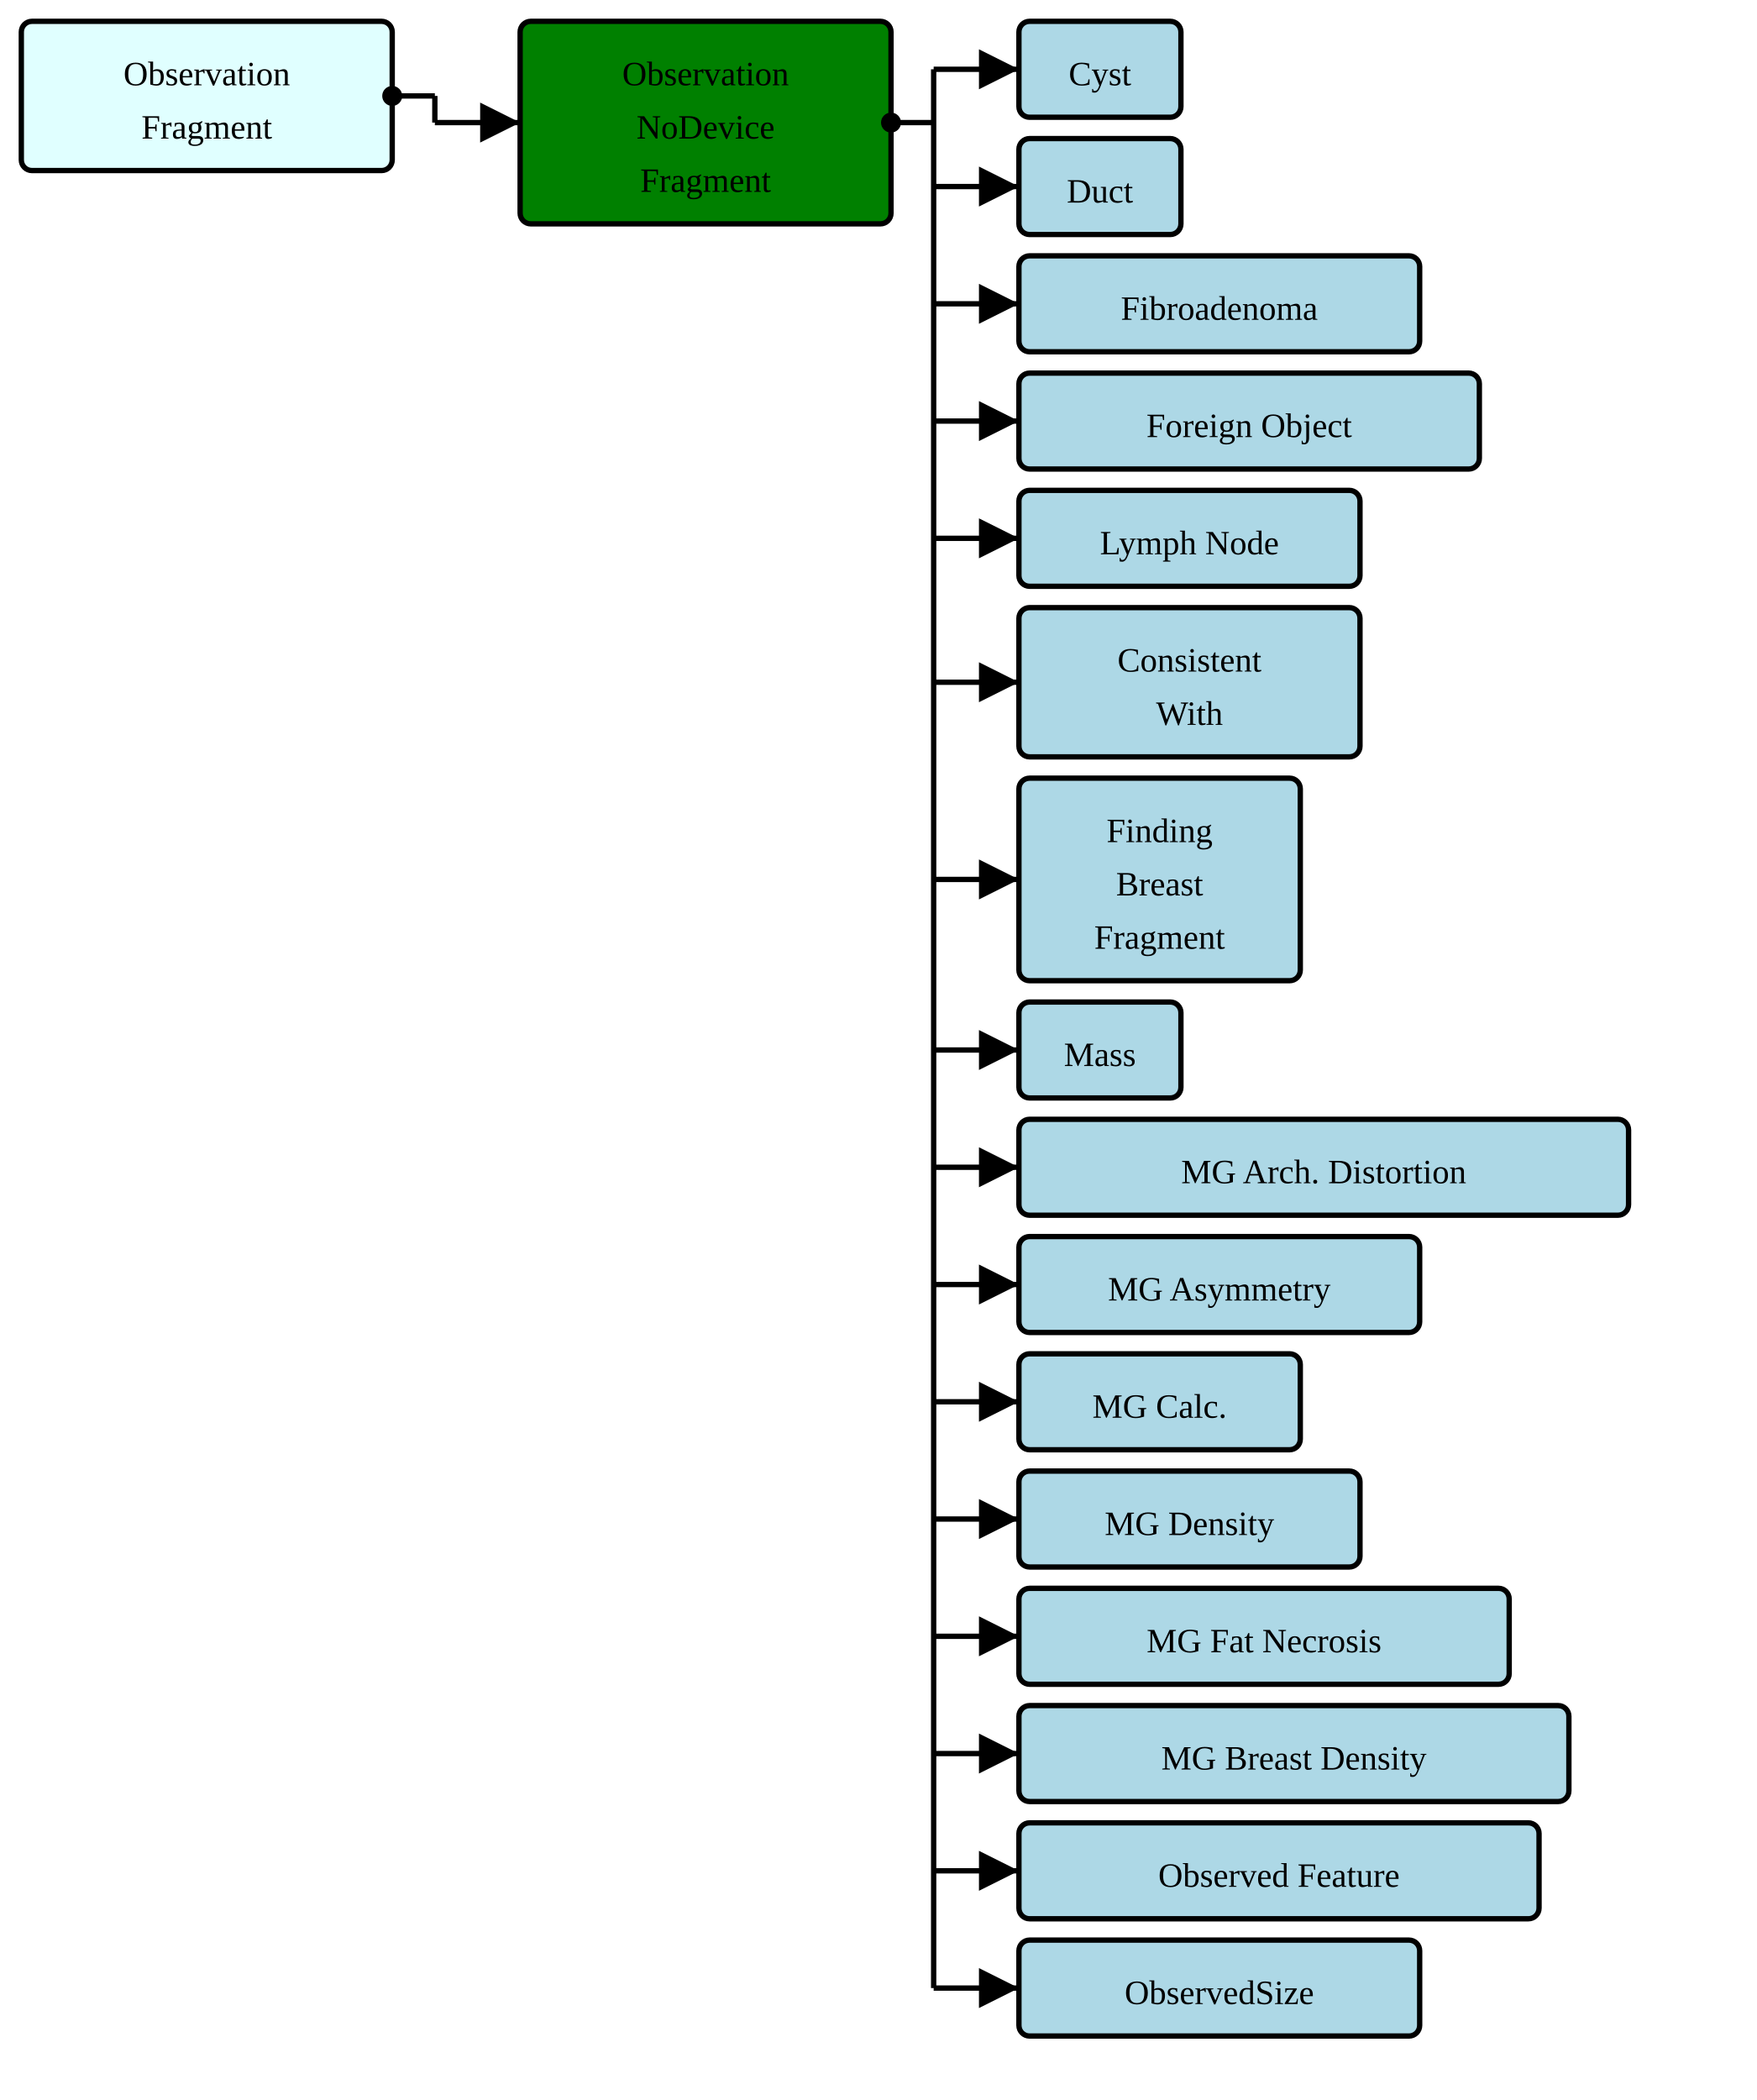
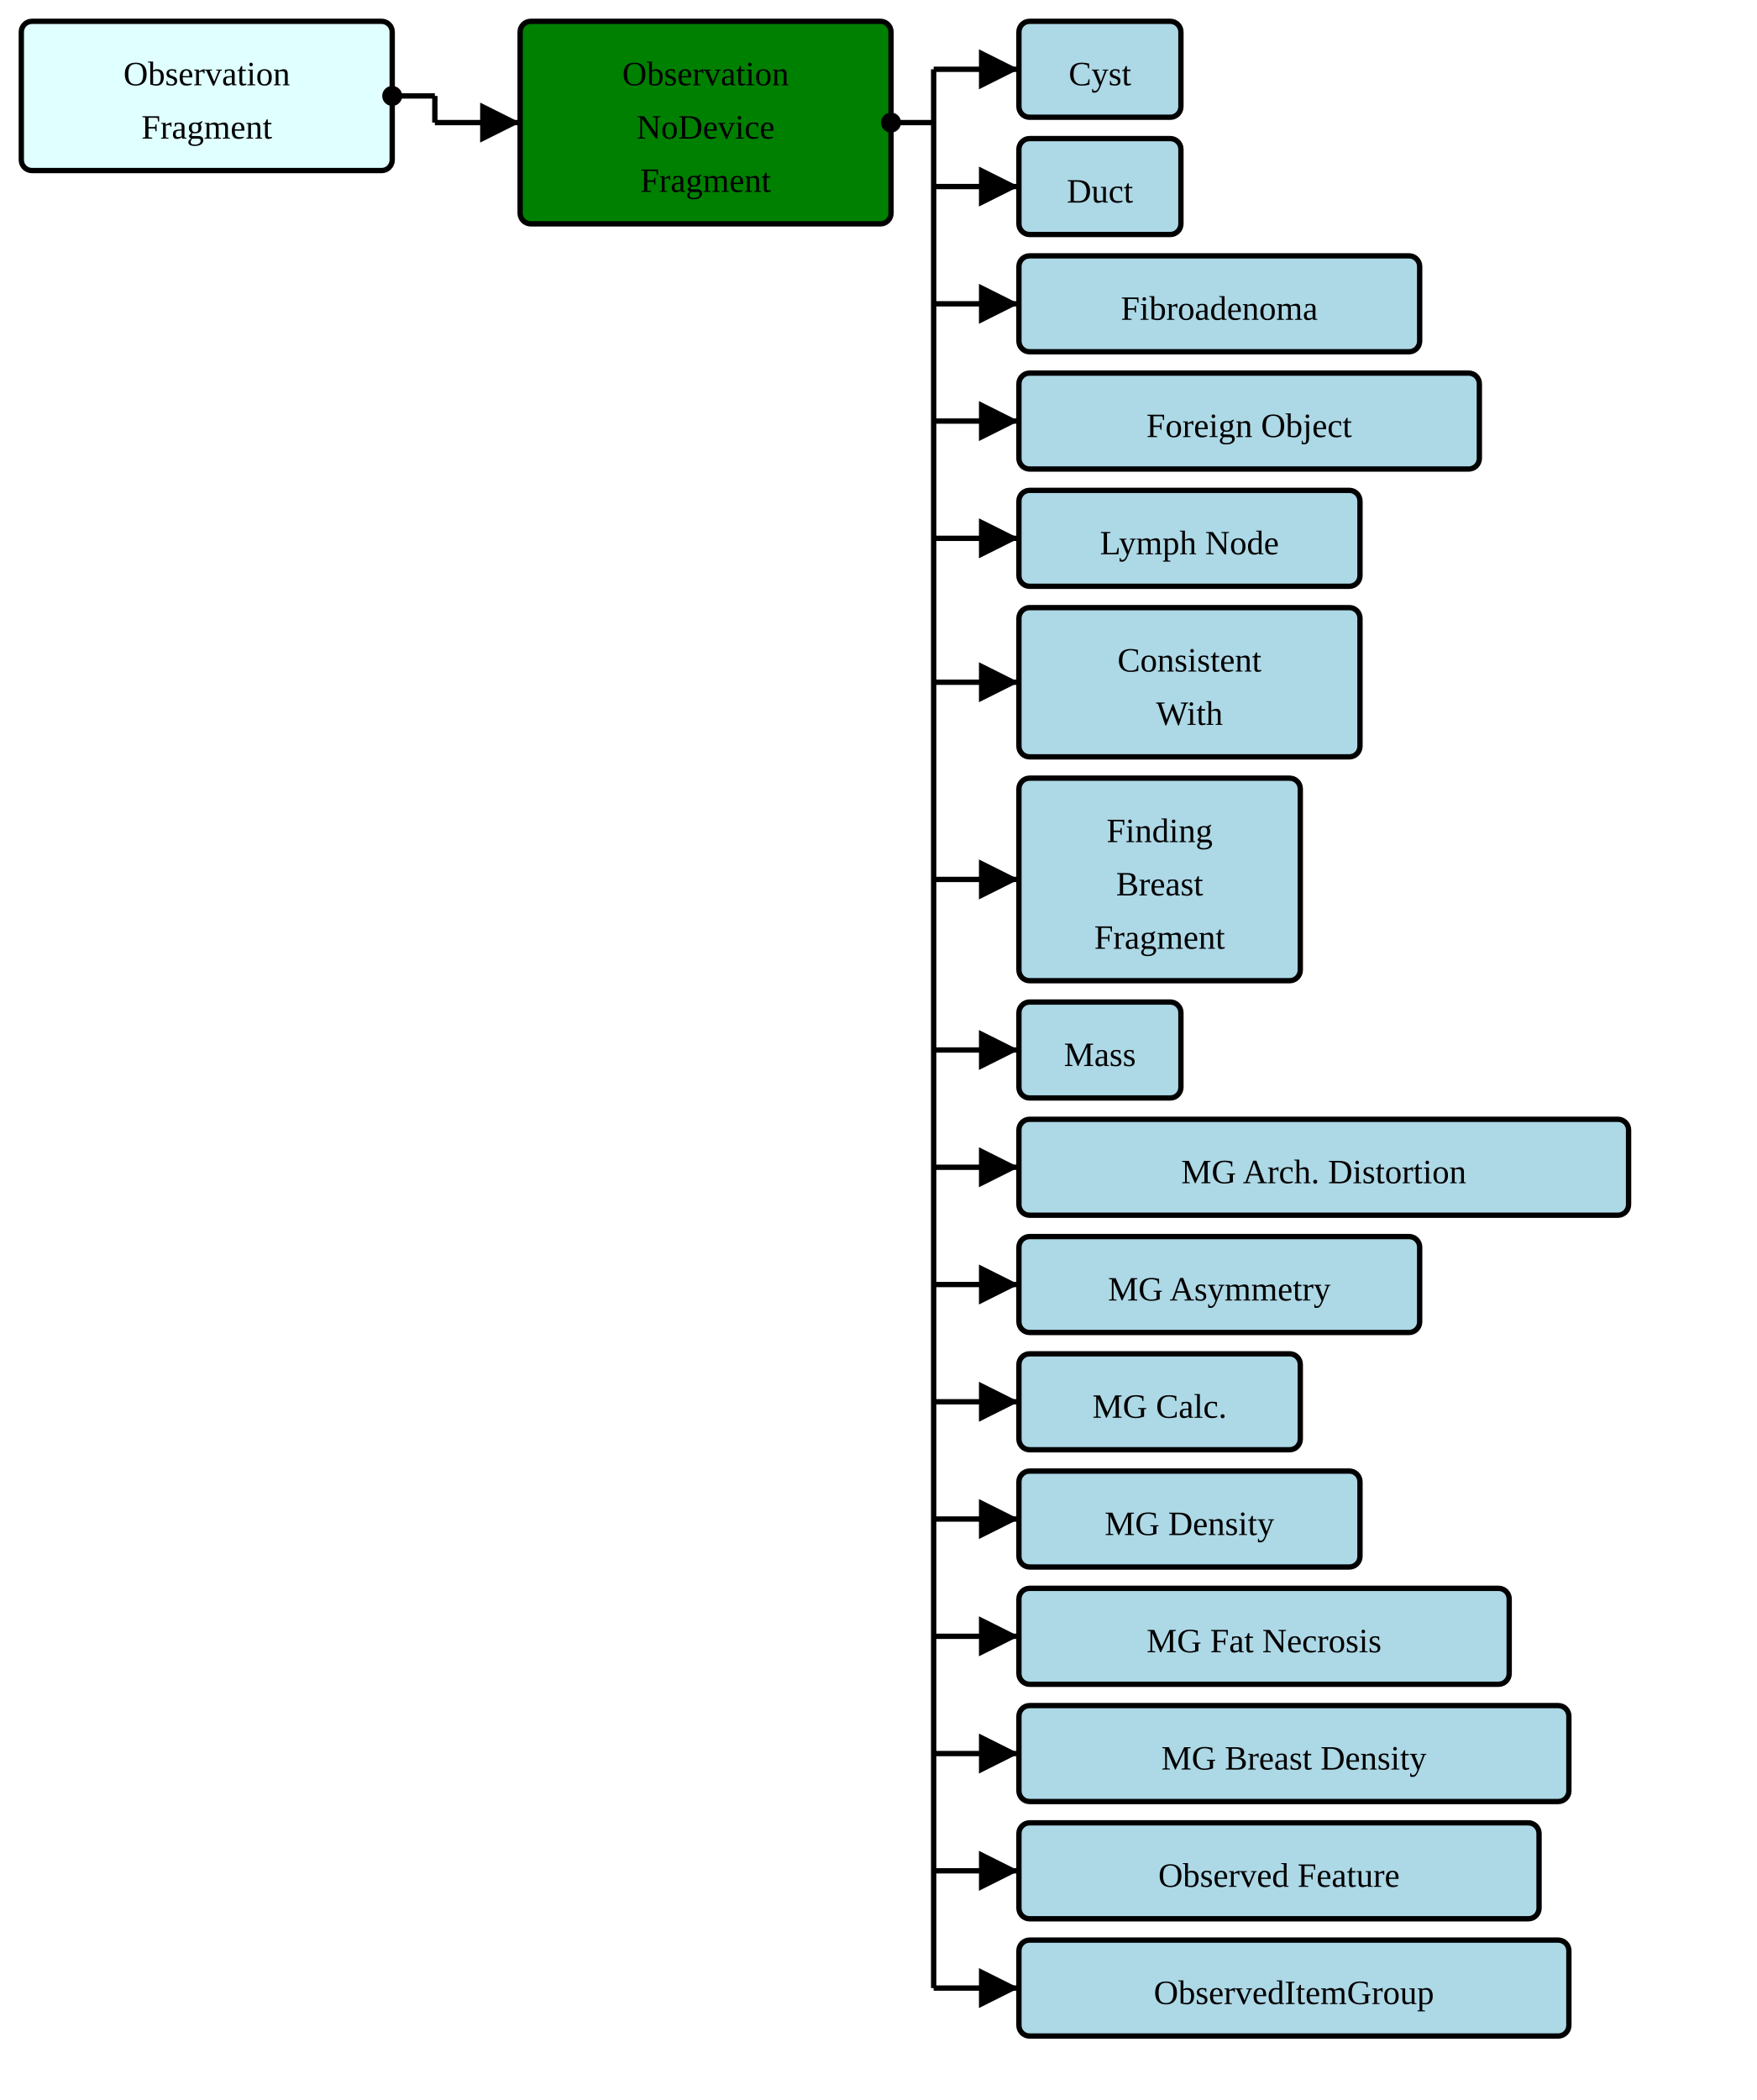
<svg xmlns="http://www.w3.org/2000/svg" version="1.1" width="618" height="738.75">
  <defs>
    <marker id="arrowStart" markerWidth="3.75" markerHeight="3.75" markerUnits="px" refX="1.875" refY="1.875">
      <circle fill="Black" stroke-width="0" cx="1.875" cy="1.875" r="1.875" />
    </marker>
    <marker id="arrowEnd" markerWidth="7.5" markerHeight="7.5" markerUnits="px" refX="7.5" refY="3.75">
      <polygon fill="Black" stroke-width="0" points="0 0 7.5 3.75 0 7.5" />
    </marker>
  </defs>
  <g>
    <g transform="translate(7.5 7.5)">
      <rect fill="LightCyan" stroke="Black" stroke-width="1.875" x="0" y="0" width="130.5" height="52.5" rx="3.75" ry="3.75" />
      <a href="./StructureDefinition-BreastRadObservationFragment.html" target="_top">
        <text x="65.25" y="22.5" text-anchor="middle">Observation</text>
      </a>
      <a href="./StructureDefinition-BreastRadObservationFragment.html" target="_top">
        <text x="65.25" y="41.25" text-anchor="middle">Fragment</text>
      </a>
    </g>
    <line stroke="Black" stroke-width="1.875" marker-end="url(#arrowEnd)" x1="153" y1="43.125" x2="183" y2="43.125" />
    <line stroke="Black" stroke-width="1.875" marker-start="url(#arrowStart)" x1="138" y1="33.75" x2="153" y2="33.75" />
    <line stroke="Black" stroke-width="1.875" x1="153" y1="33.75" x2="153" y2="43.125" />
  </g>
  <g>
    <g transform="translate(183 7.5)">
      <rect fill="Green" stroke="Black" stroke-width="1.875" x="0" y="0" width="130.5" height="71.25" rx="3.75" ry="3.75" />
      <text x="65.25" y="22.5" text-anchor="middle">Observation</text>
      <text x="65.25" y="41.25" text-anchor="middle">NoDevice</text>
      <text x="65.25" y="60" text-anchor="middle">Fragment</text>
    </g>
    <line stroke="Black" stroke-width="1.875" marker-end="url(#arrowEnd)" x1="328.5" y1="24.375" x2="358.5" y2="24.375" />
    <line stroke="Black" stroke-width="1.875" marker-end="url(#arrowEnd)" x1="328.5" y1="65.625" x2="358.5" y2="65.625" />
    <line stroke="Black" stroke-width="1.875" marker-end="url(#arrowEnd)" x1="328.5" y1="106.875" x2="358.5" y2="106.875" />
    <line stroke="Black" stroke-width="1.875" marker-end="url(#arrowEnd)" x1="328.5" y1="148.125" x2="358.5" y2="148.125" />
    <line stroke="Black" stroke-width="1.875" marker-end="url(#arrowEnd)" x1="328.5" y1="189.375" x2="358.5" y2="189.375" />
    <line stroke="Black" stroke-width="1.875" marker-end="url(#arrowEnd)" x1="328.5" y1="240" x2="358.5" y2="240" />
    <line stroke="Black" stroke-width="1.875" marker-end="url(#arrowEnd)" x1="328.5" y1="309.375" x2="358.5" y2="309.375" />
    <line stroke="Black" stroke-width="1.875" marker-end="url(#arrowEnd)" x1="328.5" y1="369.375" x2="358.5" y2="369.375" />
    <line stroke="Black" stroke-width="1.875" marker-end="url(#arrowEnd)" x1="328.5" y1="410.625" x2="358.5" y2="410.625" />
    <line stroke="Black" stroke-width="1.875" marker-end="url(#arrowEnd)" x1="328.5" y1="451.875" x2="358.5" y2="451.875" />
    <line stroke="Black" stroke-width="1.875" marker-end="url(#arrowEnd)" x1="328.5" y1="493.125" x2="358.5" y2="493.125" />
    <line stroke="Black" stroke-width="1.875" marker-end="url(#arrowEnd)" x1="328.5" y1="534.375" x2="358.5" y2="534.375" />
    <line stroke="Black" stroke-width="1.875" marker-end="url(#arrowEnd)" x1="328.5" y1="575.625" x2="358.5" y2="575.625" />
    <line stroke="Black" stroke-width="1.875" marker-end="url(#arrowEnd)" x1="328.5" y1="616.875" x2="358.5" y2="616.875" />
    <line stroke="Black" stroke-width="1.875" marker-end="url(#arrowEnd)" x1="328.5" y1="658.125" x2="358.5" y2="658.125" />
    <line stroke="Black" stroke-width="1.875" marker-end="url(#arrowEnd)" x1="328.5" y1="699.375" x2="358.5" y2="699.375" />
    <line stroke="Black" stroke-width="1.875" marker-start="url(#arrowStart)" x1="313.5" y1="43.125" x2="328.5" y2="43.125" />
    <line stroke="Black" stroke-width="1.875" x1="328.5" y1="24.375" x2="328.5" y2="699.375" />
  </g>
  <g>
    <g transform="translate(358.5 7.5)">
      <rect fill="LightBlue" stroke="Black" stroke-width="1.875" x="0" y="0" width="57" height="33.75" rx="3.75" ry="3.75" />
      <a href="./StructureDefinition-AbnormalityCyst.html" target="_top">
        <text x="28.5" y="22.5" text-anchor="middle">Cyst</text>
      </a>
    </g>
    <g transform="translate(358.5 48.75)">
      <rect fill="LightBlue" stroke="Black" stroke-width="1.875" x="0" y="0" width="57" height="33.75" rx="3.75" ry="3.75" />
      <a href="./StructureDefinition-AbnormalityDuct.html" target="_top">
        <text x="28.5" y="22.5" text-anchor="middle">Duct</text>
      </a>
    </g>
    <g transform="translate(358.5 90)">
      <rect fill="LightBlue" stroke="Black" stroke-width="1.875" x="0" y="0" width="141" height="33.75" rx="3.75" ry="3.75" />
      <a href="./StructureDefinition-AbnormalityFibroadenoma.html" target="_top">
        <text x="70.5" y="22.5" text-anchor="middle">Fibroadenoma</text>
      </a>
    </g>
    <g transform="translate(358.5 131.25)">
      <rect fill="LightBlue" stroke="Black" stroke-width="1.875" x="0" y="0" width="162" height="33.75" rx="3.75" ry="3.75" />
      <a href="./StructureDefinition-AbnormalityForeignObject.html" target="_top">
        <text x="81" y="22.5" text-anchor="middle">Foreign Object</text>
      </a>
    </g>
    <g transform="translate(358.5 172.5)">
      <rect fill="LightBlue" stroke="Black" stroke-width="1.875" x="0" y="0" width="120" height="33.75" rx="3.75" ry="3.75" />
      <a href="./StructureDefinition-AbnormalityLymphNode.html" target="_top">
        <text x="60" y="22.5" text-anchor="middle">Lymph Node</text>
      </a>
    </g>
    <g transform="translate(358.5 213.75)">
      <rect fill="LightBlue" stroke="Black" stroke-width="1.875" x="0" y="0" width="120" height="52.5" rx="3.75" ry="3.75" />
      <a href="./StructureDefinition-ConsistentWith.html" target="_top">
        <text x="60" y="22.5" text-anchor="middle">Consistent</text>
      </a>
      <a href="./StructureDefinition-ConsistentWith.html" target="_top">
        <text x="60" y="41.25" text-anchor="middle">With</text>
      </a>
    </g>
    <g transform="translate(358.5 273.75)">
      <rect fill="LightBlue" stroke="Black" stroke-width="1.875" x="0" y="0" width="99" height="71.25" rx="3.75" ry="3.75" />
      <a href="./StructureDefinition-FindingBreastFragment.html" target="_top">
        <text x="49.5" y="22.5" text-anchor="middle">Finding</text>
      </a>
      <a href="./StructureDefinition-FindingBreastFragment.html" target="_top">
        <text x="49.5" y="41.25" text-anchor="middle">Breast</text>
      </a>
      <a href="./StructureDefinition-FindingBreastFragment.html" target="_top">
        <text x="49.5" y="60" text-anchor="middle">Fragment</text>
      </a>
    </g>
    <g transform="translate(358.5 352.5)">
      <rect fill="LightBlue" stroke="Black" stroke-width="1.875" x="0" y="0" width="57" height="33.75" rx="3.75" ry="3.75" />
      <a href="./StructureDefinition-Mass.html" target="_top">
        <text x="28.5" y="22.5" text-anchor="middle">Mass</text>
      </a>
    </g>
    <g transform="translate(358.5 393.75)">
      <rect fill="LightBlue" stroke="Black" stroke-width="1.875" x="0" y="0" width="214.5" height="33.75" rx="3.75" ry="3.75" />
      <a href="./StructureDefinition-MGAbnormalityArchitecturalDistortion.html" target="_top">
        <text x="107.25" y="22.5" text-anchor="middle">MG Arch. Distortion</text>
      </a>
    </g>
    <g transform="translate(358.5 435)">
      <rect fill="LightBlue" stroke="Black" stroke-width="1.875" x="0" y="0" width="141" height="33.75" rx="3.75" ry="3.75" />
      <a href="./StructureDefinition-MGAbnormalityAsymmetry.html" target="_top">
        <text x="70.5" y="22.5" text-anchor="middle">MG Asymmetry</text>
      </a>
    </g>
    <g transform="translate(358.5 476.25)">
      <rect fill="LightBlue" stroke="Black" stroke-width="1.875" x="0" y="0" width="99" height="33.75" rx="3.75" ry="3.75" />
      <a href="./StructureDefinition-MGAbnormalityCalcification.html" target="_top">
        <text x="49.5" y="22.5" text-anchor="middle">MG Calc.</text>
      </a>
    </g>
    <g transform="translate(358.5 517.5)">
      <rect fill="LightBlue" stroke="Black" stroke-width="1.875" x="0" y="0" width="120" height="33.75" rx="3.75" ry="3.75" />
      <a href="./StructureDefinition-MGAbnormalityDensity.html" target="_top">
        <text x="60" y="22.5" text-anchor="middle">MG Density</text>
      </a>
    </g>
    <g transform="translate(358.5 558.75)">
      <rect fill="LightBlue" stroke="Black" stroke-width="1.875" x="0" y="0" width="172.5" height="33.75" rx="3.75" ry="3.75" />
      <a href="./StructureDefinition-MGAbnormalityFatNecrosis.html" target="_top">
        <text x="86.25" y="22.5" text-anchor="middle">MG Fat Necrosis</text>
      </a>
    </g>
    <g transform="translate(358.5 600)">
      <rect fill="LightBlue" stroke="Black" stroke-width="1.875" x="0" y="0" width="193.5" height="33.75" rx="3.75" ry="3.75" />
      <a href="./StructureDefinition-MGBreastDensity.html" target="_top">
        <text x="96.75" y="22.5" text-anchor="middle">MG Breast Density</text>
      </a>
    </g>
    <g transform="translate(358.5 641.25)">
      <rect fill="LightBlue" stroke="Black" stroke-width="1.875" x="0" y="0" width="183" height="33.75" rx="3.75" ry="3.75" />
      <a href="./StructureDefinition-ObservedFeature.html" target="_top">
        <text x="91.5" y="22.5" text-anchor="middle">Observed Feature</text>
      </a>
    </g>
    <g transform="translate(358.5 682.5)">
-       <rect fill="LightBlue" stroke="Black" stroke-width="1.875" x="0" y="0" width="141" height="33.75" rx="3.75" ry="3.75" />
-       <a href="./StructureDefinition-ObservedSize.html" target="_top">
-         <text x="70.5" y="22.5" text-anchor="middle">ObservedSize</text>
+       <rect fill="LightBlue" stroke="Black" stroke-width="1.875" x="0" y="0" width="193.5" height="33.75" rx="3.75" ry="3.75" />
+       <a href="./StructureDefinition-ObservedItemGroup.html" target="_top">
+         <text x="96.75" y="22.5" text-anchor="middle">ObservedItemGroup</text>
      </a>
    </g>
  </g>
</svg>
